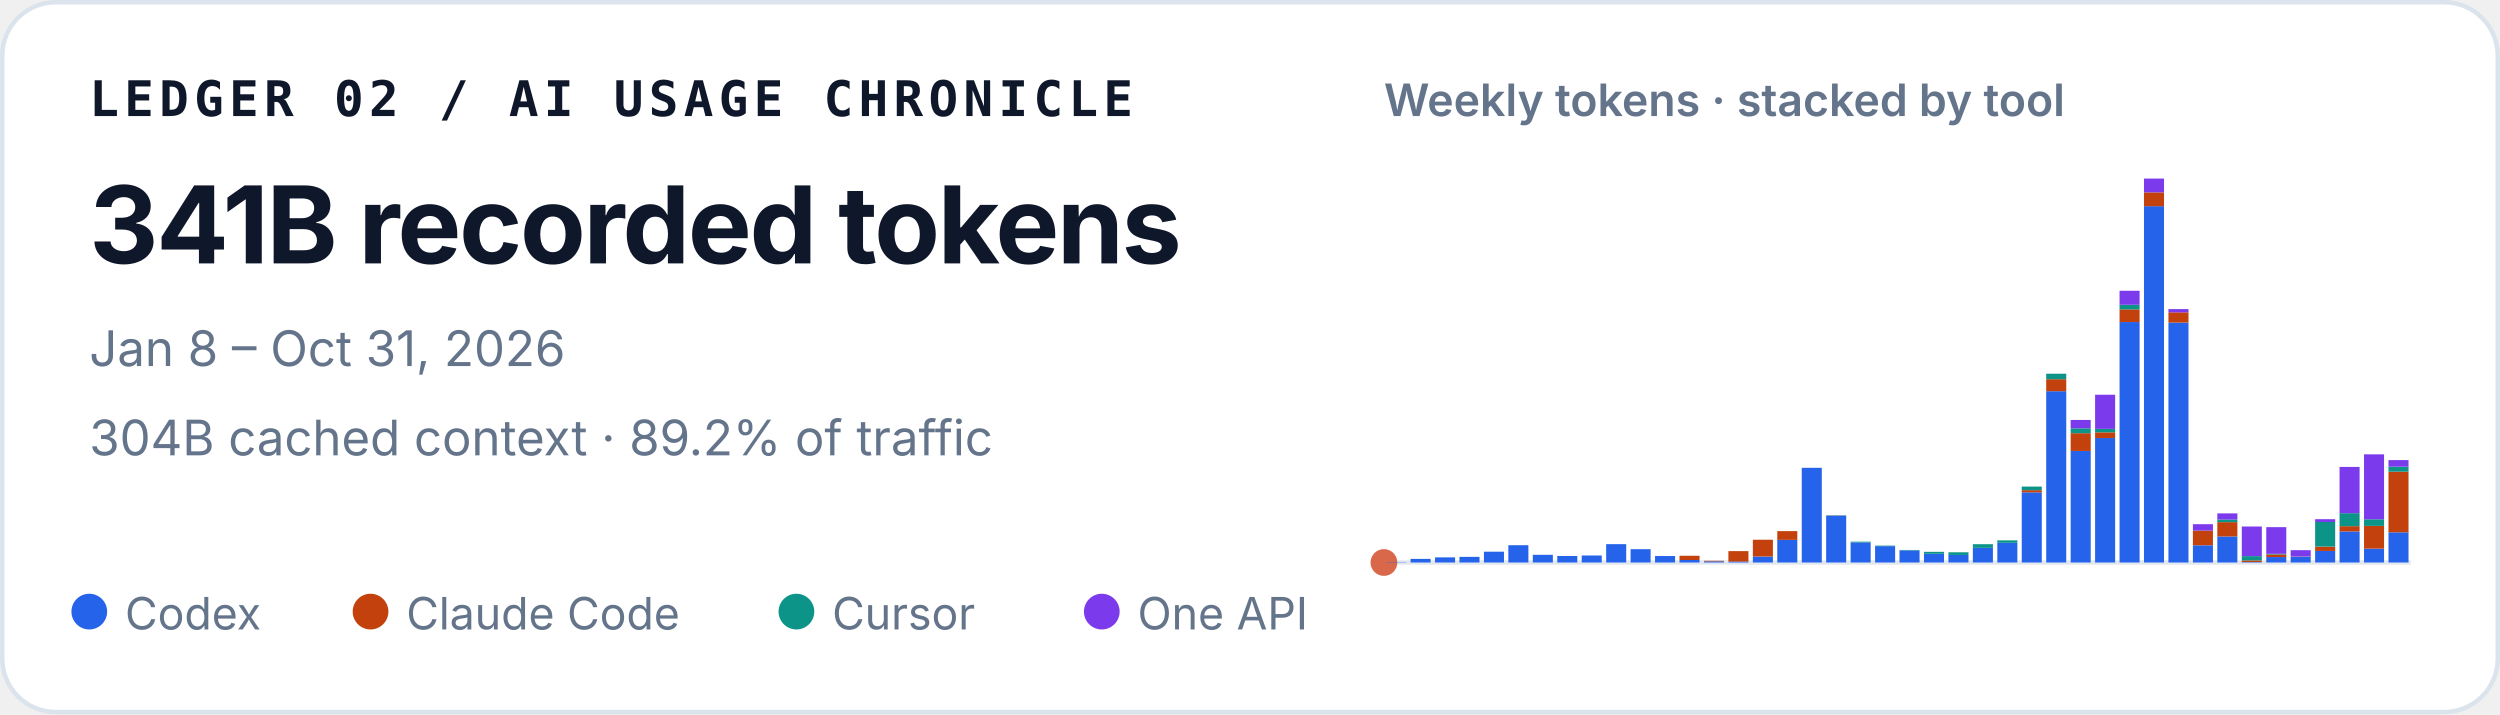
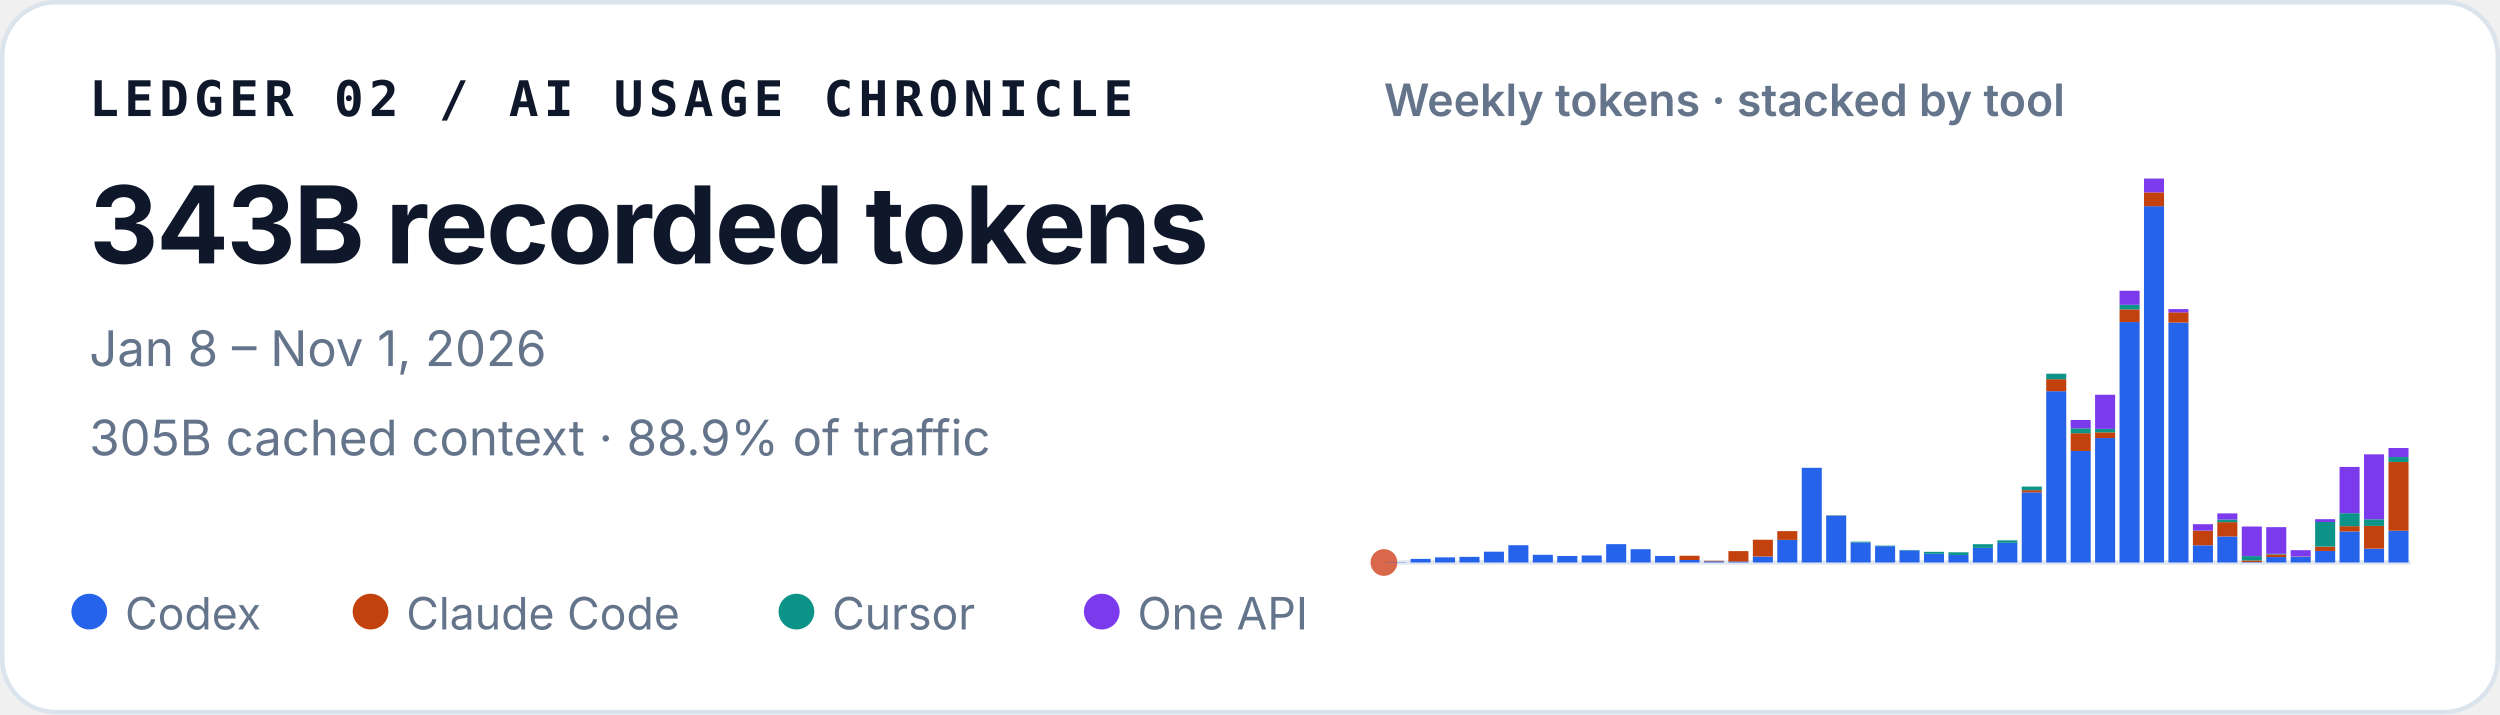
<svg xmlns="http://www.w3.org/2000/svg" width="560" height="160" viewBox="0 0 560 160" role="img" aria-labelledby="title desc">
  <style>
    text { font-family: ui-sans-serif, -apple-system, BlinkMacSystemFont, "Segoe UI", sans-serif; fill: #0f172a; }
    .identity { font-family: ui-monospace, SFMono-Regular, Menlo, Consolas, monospace; font-size: 11px; font-weight: 700; letter-spacing: .11em; }
    .total { font-size: 24px; font-weight: 720; letter-spacing: -.02em; }
    .meta { font-size: 11px; fill: #64748b; }
    .chart-title { font-size: 10px; font-weight: 600; fill: #64748b; }
    .legend { font-size: 10px; fill: #64748b; }
  </style>
  <rect x=".5" y=".5" width="559" height="159" rx="12" fill="#ffffff" stroke="#dbe3ec" />
  <text x="20" y="26" class="identity">LEDGER 02 / AI USAGE CHRONICLE</text>
-   <text x="20" y="59" class="total">341B recorded tokens</text>
-   <text x="20" y="82" class="meta">Jan 8 – Oct 31, 2026</text>
-   <text x="20" y="102" class="meta">304B cached context · 89.2% of traffic</text>
+   <text x="20" y="59" class="total">343B recorded tokens</text>
+   <text x="20" y="82" class="meta">Jan 8 – Nov 1, 2026</text>
+   <text x="20" y="102" class="meta">305B cached context · 88.9% of traffic</text>
  <text x="310" y="26" class="chart-title">Weekly tokens · stacked by tool</text>
  <line x1="310" y1="126" x2="540" y2="126" stroke="#e2e8f0" />
  <circle cx="310" cy="126" r="3" fill="#D9684B" aria-hidden="true" />
  <g aria-label="Weekly token volume, stacked by tool">
    <rect x="310.49" y="125.93" width="4.49" height="0.07" fill="#2563eb" />
    <rect x="315.97" y="125.19" width="4.49" height="0.81" fill="#2563eb" />
    <rect x="321.45" y="124.85" width="4.49" height="1.15" fill="#2563eb" />
    <rect x="326.92" y="124.74" width="4.49" height="1.26" fill="#2563eb" />
    <rect x="332.40" y="123.58" width="4.49" height="2.42" fill="#2563eb" />
    <rect x="337.87" y="122.13" width="4.49" height="3.87" fill="#2563eb" />
    <rect x="343.35" y="124.28" width="4.49" height="1.72" fill="#2563eb" />
    <rect x="348.83" y="124.54" width="4.49" height="1.46" fill="#2563eb" />
    <rect x="354.30" y="124.43" width="4.49" height="1.57" fill="#2563eb" />
    <rect x="359.78" y="121.89" width="4.49" height="4.11" fill="#2563eb" />
    <rect x="365.25" y="123.02" width="4.49" height="2.98" fill="#2563eb" />
    <rect x="370.73" y="124.55" width="4.49" height="1.45" fill="#2563eb" />
    <rect x="376.21" y="125.44" width="4.49" height="0.56" fill="#2563eb" />
    <rect x="376.21" y="124.49" width="4.49" height="0.95" fill="#c2410c" />
    <rect x="381.68" y="125.74" width="4.49" height="0.26" fill="#2563eb" />
    <rect x="381.68" y="125.61" width="4.49" height="0.13" fill="#c2410c" />
    <rect x="387.16" y="125.78" width="4.49" height="0.22" fill="#2563eb" />
    <rect x="387.16" y="123.45" width="4.49" height="2.33" fill="#c2410c" />
    <rect x="392.64" y="124.66" width="4.49" height="1.34" fill="#2563eb" />
    <rect x="392.64" y="120.90" width="4.49" height="3.75" fill="#c2410c" />
    <rect x="398.11" y="120.93" width="4.49" height="5.07" fill="#2563eb" />
    <rect x="398.11" y="118.97" width="4.49" height="1.96" fill="#c2410c" />
    <rect x="403.59" y="104.79" width="4.49" height="21.21" fill="#2563eb" />
    <rect x="409.06" y="115.49" width="4.49" height="10.51" fill="#2563eb" />
    <rect x="409.06" y="115.47" width="4.49" height="0.03" fill="#c2410c" />
    <rect x="409.06" y="115.41" width="4.49" height="0.05" fill="#0d9488" />
    <rect x="414.54" y="121.50" width="4.49" height="4.50" fill="#2563eb" />
    <rect x="414.54" y="121.33" width="4.49" height="0.17" fill="#0d9488" />
    <rect x="420.02" y="122.34" width="4.49" height="3.66" fill="#2563eb" />
    <rect x="420.02" y="122.22" width="4.49" height="0.12" fill="#0d9488" />
    <rect x="425.49" y="123.29" width="4.49" height="2.71" fill="#2563eb" />
    <rect x="425.49" y="123.19" width="4.49" height="0.10" fill="#0d9488" />
    <rect x="430.97" y="124.05" width="4.49" height="1.95" fill="#2563eb" />
    <rect x="430.97" y="123.61" width="4.49" height="0.44" fill="#0d9488" />
    <rect x="436.45" y="124.31" width="4.49" height="1.69" fill="#2563eb" />
    <rect x="436.45" y="124.31" width="4.49" height="0.00" fill="#c2410c" />
    <rect x="436.45" y="123.71" width="4.49" height="0.60" fill="#0d9488" />
    <rect x="441.92" y="122.72" width="4.49" height="3.28" fill="#2563eb" />
    <rect x="441.92" y="121.90" width="4.49" height="0.82" fill="#0d9488" />
    <rect x="447.40" y="121.59" width="4.49" height="4.41" fill="#2563eb" />
    <rect x="447.40" y="121.04" width="4.49" height="0.55" fill="#0d9488" />
    <rect x="452.87" y="110.29" width="4.49" height="15.71" fill="#2563eb" />
    <rect x="452.87" y="109.80" width="4.49" height="0.49" fill="#c2410c" />
    <rect x="452.87" y="108.99" width="4.49" height="0.81" fill="#0d9488" />
    <rect x="452.87" y="108.99" width="4.49" height="0.00" fill="#7c3aed" />
    <rect x="458.35" y="87.63" width="4.49" height="38.37" fill="#2563eb" />
    <rect x="458.35" y="84.94" width="4.49" height="2.69" fill="#c2410c" />
    <rect x="458.35" y="83.71" width="4.49" height="1.23" fill="#0d9488" />
    <rect x="463.83" y="101.02" width="4.49" height="24.98" fill="#2563eb" />
    <rect x="463.83" y="97.04" width="4.49" height="3.97" fill="#c2410c" />
    <rect x="463.83" y="95.94" width="4.49" height="1.10" fill="#0d9488" />
    <rect x="463.83" y="94.07" width="4.49" height="1.87" fill="#7c3aed" />
    <rect x="469.30" y="98.12" width="4.49" height="27.88" fill="#2563eb" />
    <rect x="469.30" y="96.84" width="4.49" height="1.28" fill="#c2410c" />
    <rect x="469.30" y="96.07" width="4.49" height="0.77" fill="#0d9488" />
    <rect x="469.30" y="88.42" width="4.49" height="7.65" fill="#7c3aed" />
    <rect x="474.78" y="72.14" width="4.49" height="53.86" fill="#2563eb" />
    <rect x="474.78" y="69.30" width="4.49" height="2.84" fill="#c2410c" />
    <rect x="474.78" y="68.27" width="4.49" height="1.04" fill="#0d9488" />
    <rect x="474.78" y="65.13" width="4.49" height="3.14" fill="#7c3aed" />
    <rect x="480.25" y="46.18" width="4.49" height="79.82" fill="#2563eb" />
    <rect x="480.25" y="43.09" width="4.49" height="3.10" fill="#c2410c" />
    <rect x="480.25" y="40.00" width="4.49" height="3.09" fill="#7c3aed" />
    <rect x="485.73" y="72.26" width="4.49" height="53.74" fill="#2563eb" />
    <rect x="485.73" y="69.96" width="4.49" height="2.30" fill="#c2410c" />
    <rect x="485.73" y="69.24" width="4.49" height="0.73" fill="#7c3aed" />
    <rect x="491.21" y="122.15" width="4.49" height="3.85" fill="#2563eb" />
    <rect x="491.21" y="118.85" width="4.49" height="3.29" fill="#c2410c" />
    <rect x="491.21" y="117.42" width="4.49" height="1.43" fill="#7c3aed" />
    <rect x="496.68" y="120.17" width="4.49" height="5.83" fill="#2563eb" />
    <rect x="496.68" y="116.96" width="4.49" height="3.21" fill="#c2410c" />
    <rect x="496.68" y="116.37" width="4.49" height="0.59" fill="#0d9488" />
    <rect x="496.68" y="115.00" width="4.49" height="1.38" fill="#7c3aed" />
    <rect x="502.16" y="125.90" width="4.49" height="0.10" fill="#2563eb" />
    <rect x="502.16" y="125.54" width="4.49" height="0.36" fill="#c2410c" />
    <rect x="502.16" y="124.57" width="4.49" height="0.97" fill="#0d9488" />
    <rect x="502.16" y="117.94" width="4.49" height="6.63" fill="#7c3aed" />
    <rect x="507.64" y="124.78" width="4.49" height="1.22" fill="#2563eb" />
    <rect x="507.64" y="124.20" width="4.49" height="0.58" fill="#c2410c" />
    <rect x="507.64" y="124.06" width="4.49" height="0.14" fill="#0d9488" />
    <rect x="507.64" y="118.08" width="4.49" height="5.98" fill="#7c3aed" />
    <rect x="513.11" y="124.70" width="4.49" height="1.30" fill="#2563eb" />
    <rect x="513.11" y="124.64" width="4.49" height="0.06" fill="#c2410c" />
    <rect x="513.11" y="123.24" width="4.49" height="1.40" fill="#7c3aed" />
    <rect x="518.59" y="123.41" width="4.49" height="2.59" fill="#2563eb" />
    <rect x="518.59" y="122.44" width="4.49" height="0.97" fill="#c2410c" />
    <rect x="518.59" y="116.93" width="4.49" height="5.51" fill="#0d9488" />
    <rect x="518.59" y="116.30" width="4.49" height="0.63" fill="#7c3aed" />
    <rect x="524.06" y="119.05" width="4.49" height="6.95" fill="#2563eb" />
    <rect x="524.06" y="117.86" width="4.49" height="1.19" fill="#c2410c" />
    <rect x="524.06" y="114.95" width="4.49" height="2.91" fill="#0d9488" />
    <rect x="524.06" y="104.59" width="4.49" height="10.36" fill="#7c3aed" />
    <rect x="529.54" y="122.91" width="4.49" height="3.09" fill="#2563eb" />
    <rect x="529.54" y="117.80" width="4.49" height="5.10" fill="#c2410c" />
    <rect x="529.54" y="116.32" width="4.49" height="1.48" fill="#0d9488" />
    <rect x="529.54" y="101.77" width="4.49" height="14.55" fill="#7c3aed" />
-     <rect x="535.02" y="119.24" width="4.49" height="6.76" fill="#2563eb" />
-     <rect x="535.02" y="105.66" width="4.49" height="13.58" fill="#c2410c" />
-     <rect x="535.02" y="104.54" width="4.49" height="1.12" fill="#0d9488" />
-     <rect x="535.02" y="103.06" width="4.49" height="1.48" fill="#7c3aed" />
+     <rect x="535.02" y="118.86" width="4.49" height="7.14" fill="#2563eb" />
+     <rect x="535.02" y="103.50" width="4.49" height="15.37" fill="#c2410c" />
+     <rect x="535.02" y="102.38" width="4.49" height="1.12" fill="#0d9488" />
+     <rect x="535.02" y="100.35" width="4.49" height="2.03" fill="#7c3aed" />
  </g>
  <circle cx="20" cy="137" r="4" fill="#2563eb" />
  <text x="28" y="141" class="legend">Codex</text>
  <circle cx="83" cy="137" r="4" fill="#c2410c" />
  <text x="91" y="141" class="legend">Claude Code</text>
  <circle cx="178.4" cy="137" r="4" fill="#0d9488" />
  <text x="186.4" y="141" class="legend">Cursor</text>
  <circle cx="246.8" cy="137" r="4" fill="#7c3aed" />
  <text x="254.8" y="141" class="legend">One API</text>
</svg>
